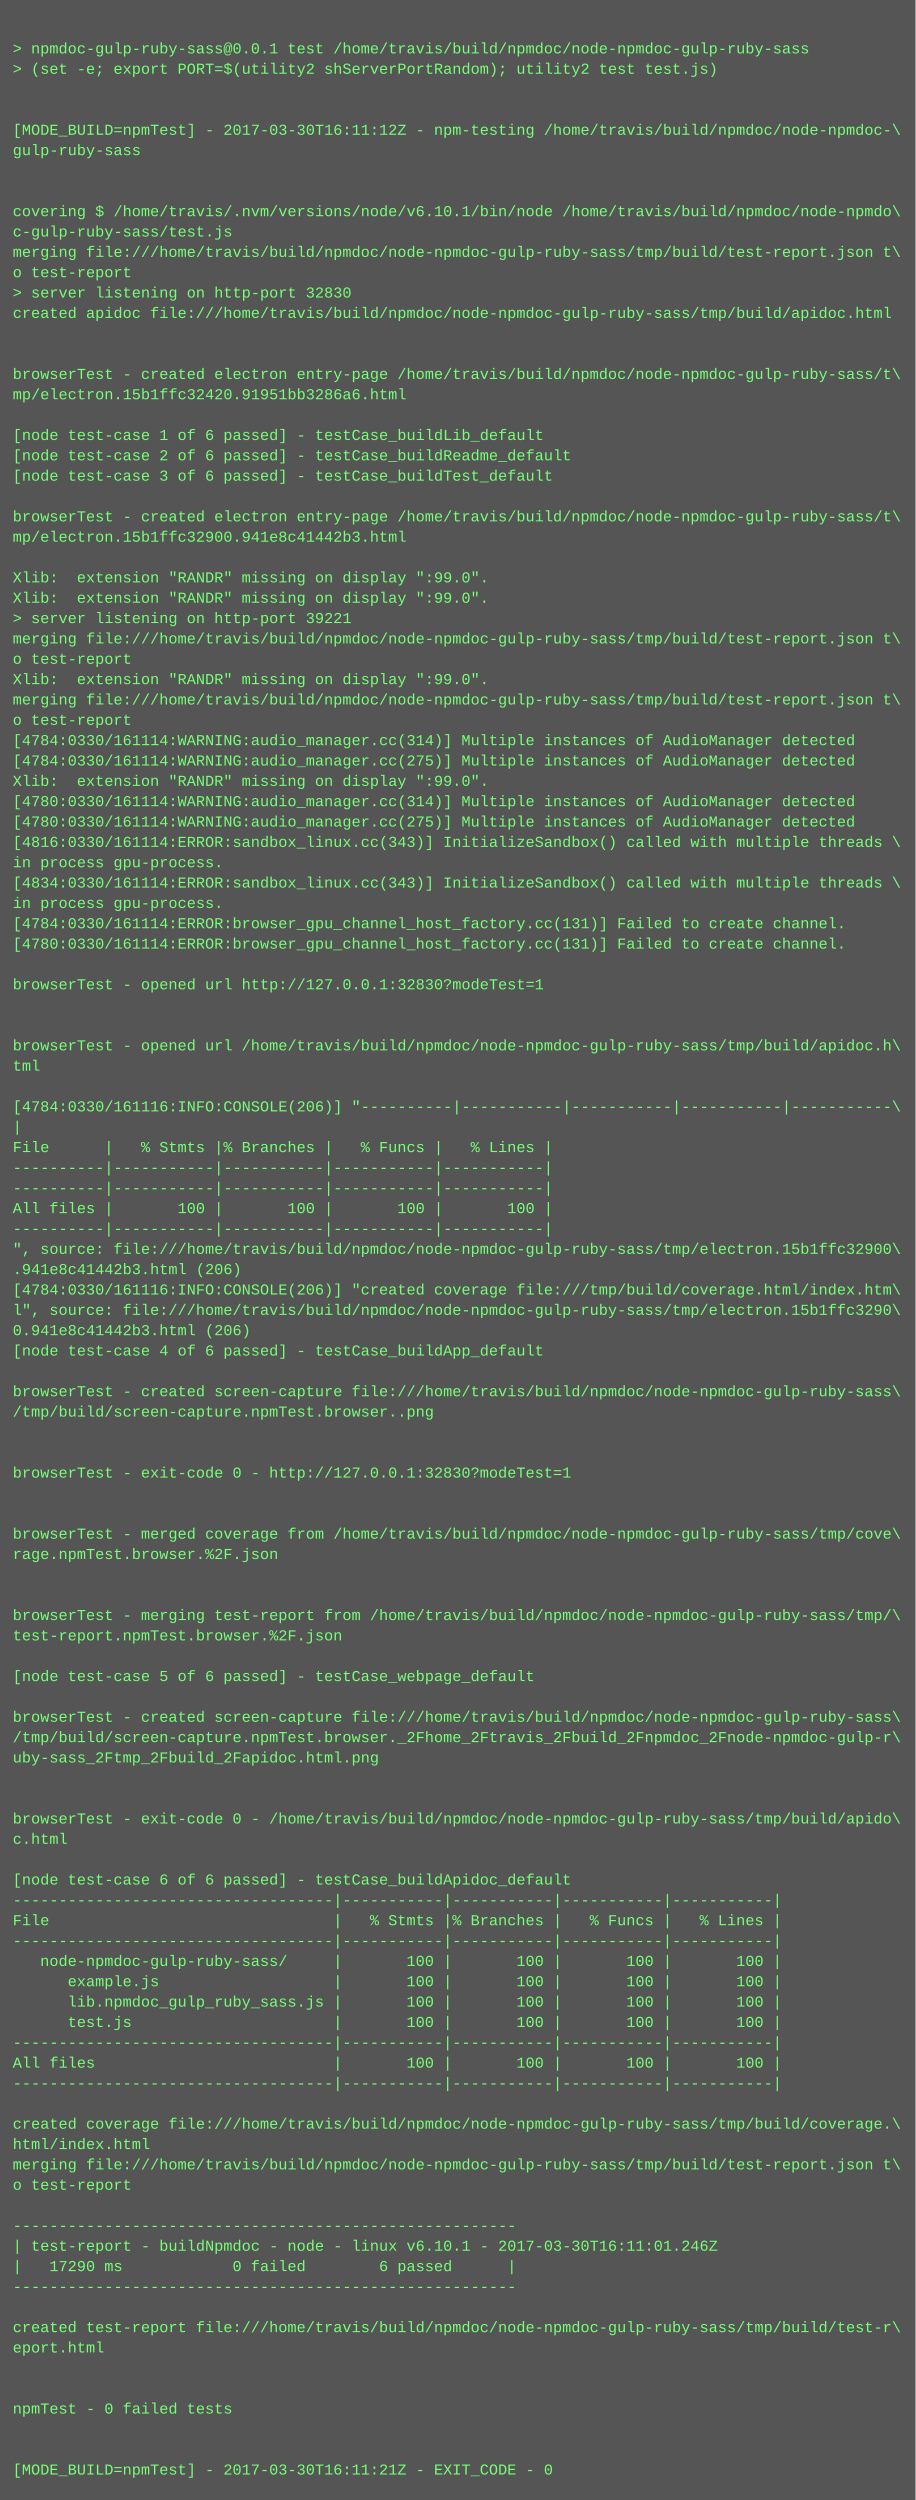
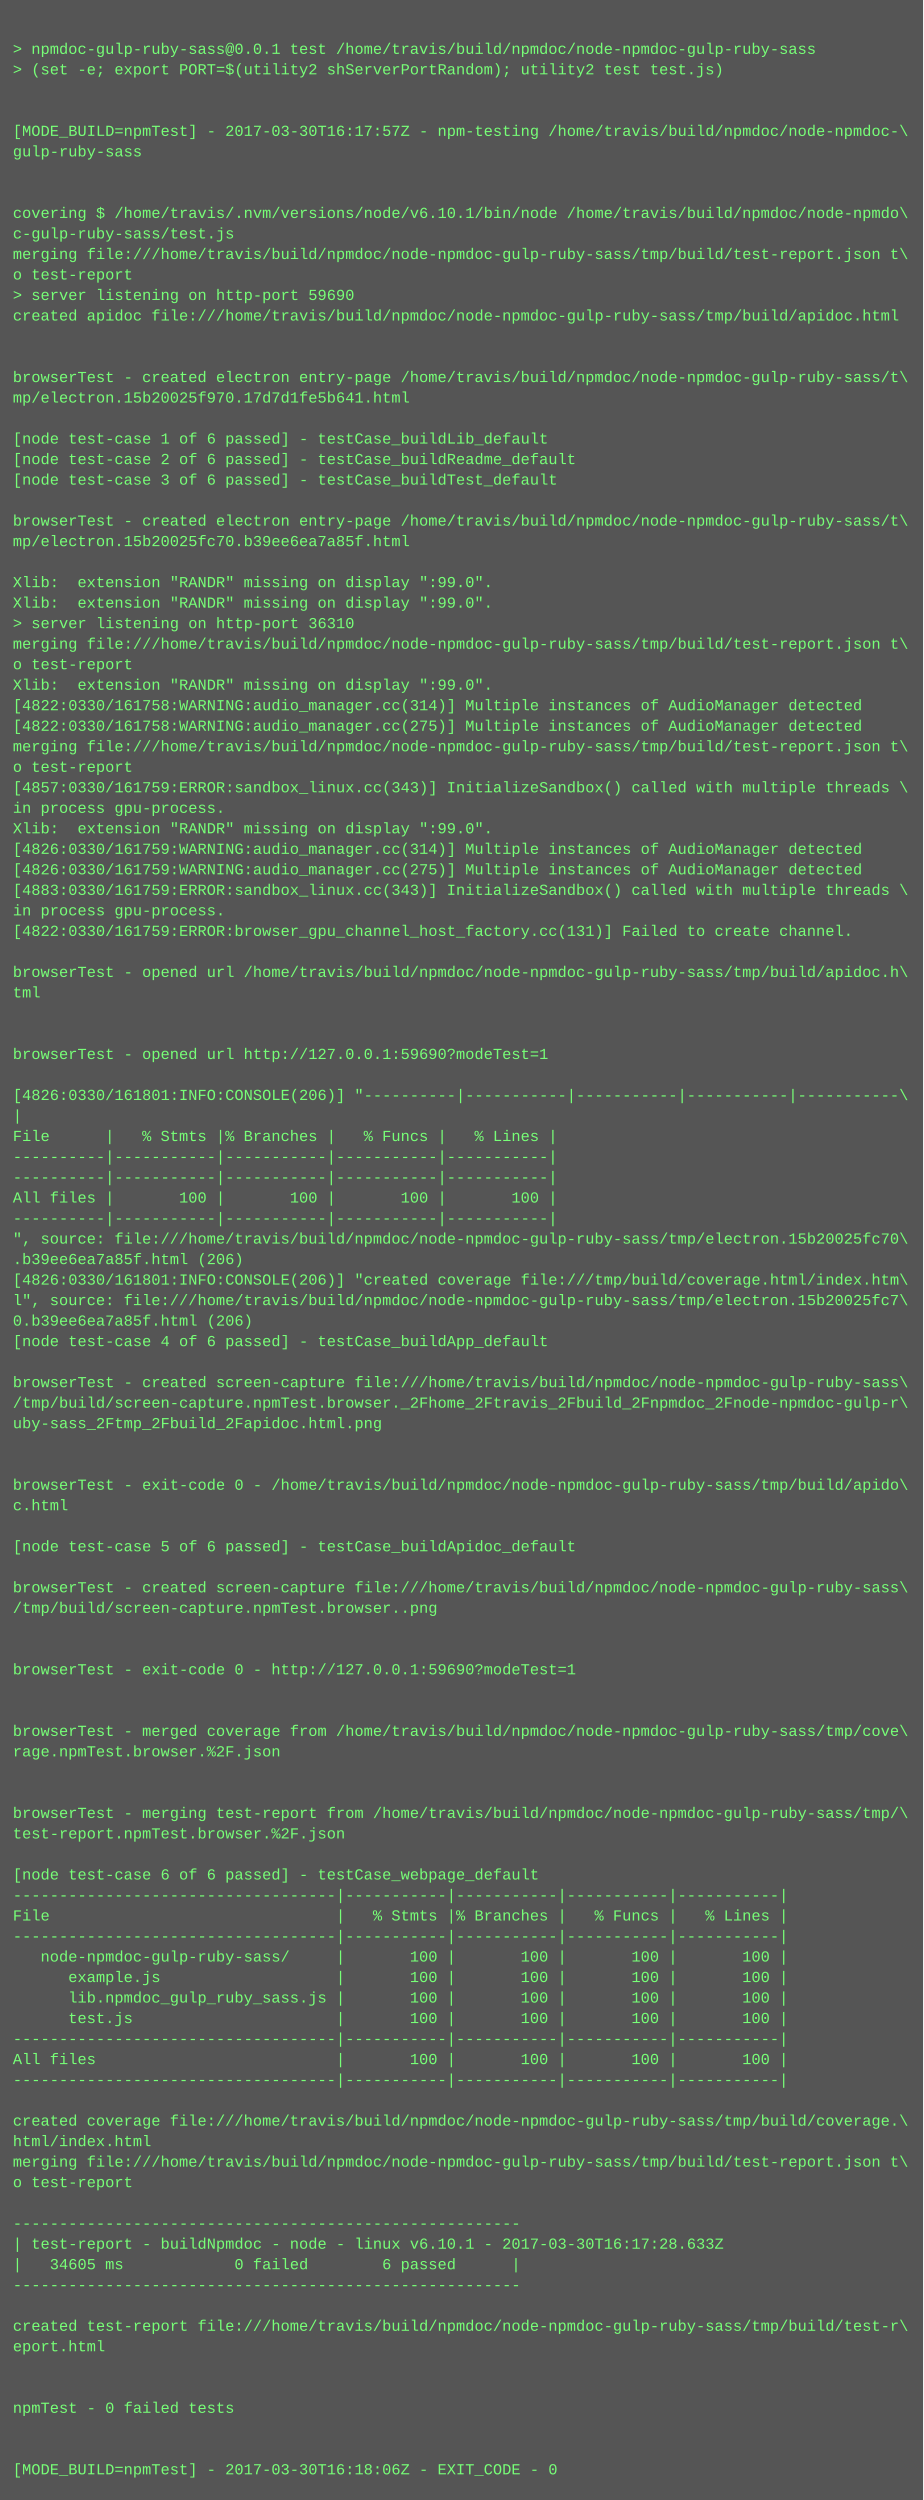
- <svg xmlns="http://www.w3.org/2000/svg" height="1966" width="720">
-   <rect height="1966" fill="#555" width="720" />
+ <svg xmlns="http://www.w3.org/2000/svg" height="1950" width="720">
+   <rect height="1950" fill="#555" width="720" />
  <text fill="#7f7" font-family="Courier New" font-size="12" xml:space="preserve">
    <tspan x="10" y="26" />
    <tspan x="10" y="42">&gt; npmdoc-gulp-ruby-sass@0.0.1 test /home/travis/build/npmdoc/node-npmdoc-gulp-ruby-sass</tspan>
    <tspan x="10" y="58">&gt; (set -e; export PORT=$(utility2 shServerPortRandom); utility2 test test.js)</tspan>
    <tspan x="10" y="74" />
    <tspan x="10" y="90" />
-     <tspan x="10" y="106">[MODE_BUILD=npmTest] - 2017-03-30T16:11:12Z - npm-testing /home/travis/build/npmdoc/node-npmdoc-\</tspan>
+     <tspan x="10" y="106">[MODE_BUILD=npmTest] - 2017-03-30T16:17:57Z - npm-testing /home/travis/build/npmdoc/node-npmdoc-\</tspan>
    <tspan x="10" y="122">gulp-ruby-sass</tspan>
    <tspan x="10" y="138" />
    <tspan x="10" y="154" />
    <tspan x="10" y="170">covering $ /home/travis/.nvm/versions/node/v6.10.1/bin/node /home/travis/build/npmdoc/node-npmdo\</tspan>
    <tspan x="10" y="186">c-gulp-ruby-sass/test.js</tspan>
    <tspan x="10" y="202">merging file:///home/travis/build/npmdoc/node-npmdoc-gulp-ruby-sass/tmp/build/test-report.json t\</tspan>
    <tspan x="10" y="218">o test-report</tspan>
-     <tspan x="10" y="234">&gt; server listening on http-port 32830</tspan>
+     <tspan x="10" y="234">&gt; server listening on http-port 59690</tspan>
    <tspan x="10" y="250">created apidoc file:///home/travis/build/npmdoc/node-npmdoc-gulp-ruby-sass/tmp/build/apidoc.html</tspan>
    <tspan x="10" y="266" />
    <tspan x="10" y="282" />
    <tspan x="10" y="298">browserTest - created electron entry-page /home/travis/build/npmdoc/node-npmdoc-gulp-ruby-sass/t\</tspan>
-     <tspan x="10" y="314">mp/electron.15b1ffc32420.91951bb3286a6.html</tspan>
+     <tspan x="10" y="314">mp/electron.15b20025f970.17d7d1fe5b641.html</tspan>
    <tspan x="10" y="330" />
    <tspan x="10" y="346">[node test-case 1 of 6 passed] - testCase_buildLib_default</tspan>
    <tspan x="10" y="362">[node test-case 2 of 6 passed] - testCase_buildReadme_default</tspan>
    <tspan x="10" y="378">[node test-case 3 of 6 passed] - testCase_buildTest_default</tspan>
    <tspan x="10" y="394" />
    <tspan x="10" y="410">browserTest - created electron entry-page /home/travis/build/npmdoc/node-npmdoc-gulp-ruby-sass/t\</tspan>
-     <tspan x="10" y="426">mp/electron.15b1ffc32900.941e8c41442b3.html</tspan>
+     <tspan x="10" y="426">mp/electron.15b20025fc70.b39ee6ea7a85f.html</tspan>
    <tspan x="10" y="442" />
    <tspan x="10" y="458">Xlib:  extension "RANDR" missing on display ":99.0".</tspan>
    <tspan x="10" y="474">Xlib:  extension "RANDR" missing on display ":99.0".</tspan>
-     <tspan x="10" y="490">&gt; server listening on http-port 39221</tspan>
+     <tspan x="10" y="490">&gt; server listening on http-port 36310</tspan>
    <tspan x="10" y="506">merging file:///home/travis/build/npmdoc/node-npmdoc-gulp-ruby-sass/tmp/build/test-report.json t\</tspan>
    <tspan x="10" y="522">o test-report</tspan>
    <tspan x="10" y="538">Xlib:  extension "RANDR" missing on display ":99.0".</tspan>
-     <tspan x="10" y="554">merging file:///home/travis/build/npmdoc/node-npmdoc-gulp-ruby-sass/tmp/build/test-report.json t\</tspan>
-     <tspan x="10" y="570">o test-report</tspan>
-     <tspan x="10" y="586">[4784:0330/161114:WARNING:audio_manager.cc(314)] Multiple instances of AudioManager detected</tspan>
-     <tspan x="10" y="602">[4784:0330/161114:WARNING:audio_manager.cc(275)] Multiple instances of AudioManager detected</tspan>
-     <tspan x="10" y="618">Xlib:  extension "RANDR" missing on display ":99.0".</tspan>
-     <tspan x="10" y="634">[4780:0330/161114:WARNING:audio_manager.cc(314)] Multiple instances of AudioManager detected</tspan>
-     <tspan x="10" y="650">[4780:0330/161114:WARNING:audio_manager.cc(275)] Multiple instances of AudioManager detected</tspan>
-     <tspan x="10" y="666">[4816:0330/161114:ERROR:sandbox_linux.cc(343)] InitializeSandbox() called with multiple threads \</tspan>
-     <tspan x="10" y="682">in process gpu-process. </tspan>
-     <tspan x="10" y="698">[4834:0330/161114:ERROR:sandbox_linux.cc(343)] InitializeSandbox() called with multiple threads \</tspan>
+     <tspan x="10" y="554">[4822:0330/161758:WARNING:audio_manager.cc(314)] Multiple instances of AudioManager detected</tspan>
+     <tspan x="10" y="570">[4822:0330/161758:WARNING:audio_manager.cc(275)] Multiple instances of AudioManager detected</tspan>
+     <tspan x="10" y="586">merging file:///home/travis/build/npmdoc/node-npmdoc-gulp-ruby-sass/tmp/build/test-report.json t\</tspan>
+     <tspan x="10" y="602">o test-report</tspan>
+     <tspan x="10" y="618">[4857:0330/161759:ERROR:sandbox_linux.cc(343)] InitializeSandbox() called with multiple threads \</tspan>
+     <tspan x="10" y="634">in process gpu-process. </tspan>
+     <tspan x="10" y="650">Xlib:  extension "RANDR" missing on display ":99.0".</tspan>
+     <tspan x="10" y="666">[4826:0330/161759:WARNING:audio_manager.cc(314)] Multiple instances of AudioManager detected</tspan>
+     <tspan x="10" y="682">[4826:0330/161759:WARNING:audio_manager.cc(275)] Multiple instances of AudioManager detected</tspan>
+     <tspan x="10" y="698">[4883:0330/161759:ERROR:sandbox_linux.cc(343)] InitializeSandbox() called with multiple threads \</tspan>
    <tspan x="10" y="714">in process gpu-process. </tspan>
-     <tspan x="10" y="730">[4784:0330/161114:ERROR:browser_gpu_channel_host_factory.cc(131)] Failed to create channel.</tspan>
-     <tspan x="10" y="746">[4780:0330/161114:ERROR:browser_gpu_channel_host_factory.cc(131)] Failed to create channel.</tspan>
-     <tspan x="10" y="762" />
-     <tspan x="10" y="778">browserTest - opened url http://127.0.0.1:32830?modeTest=1</tspan>
+     <tspan x="10" y="730">[4822:0330/161759:ERROR:browser_gpu_channel_host_factory.cc(131)] Failed to create channel.</tspan>
+     <tspan x="10" y="746" />
+     <tspan x="10" y="762">browserTest - opened url /home/travis/build/npmdoc/node-npmdoc-gulp-ruby-sass/tmp/build/apidoc.h\</tspan>
+     <tspan x="10" y="778">tml</tspan>
    <tspan x="10" y="794" />
    <tspan x="10" y="810" />
-     <tspan x="10" y="826">browserTest - opened url /home/travis/build/npmdoc/node-npmdoc-gulp-ruby-sass/tmp/build/apidoc.h\</tspan>
-     <tspan x="10" y="842">tml</tspan>
-     <tspan x="10" y="858" />
-     <tspan x="10" y="874">[4784:0330/161116:INFO:CONSOLE(206)] "----------|-----------|-----------|-----------|-----------\</tspan>
-     <tspan x="10" y="890">|</tspan>
-     <tspan x="10" y="906">File      |   % Stmts |% Branches |   % Funcs |   % Lines |</tspan>
+     <tspan x="10" y="826">browserTest - opened url http://127.0.0.1:59690?modeTest=1</tspan>
+     <tspan x="10" y="842" />
+     <tspan x="10" y="858">[4826:0330/161801:INFO:CONSOLE(206)] "----------|-----------|-----------|-----------|-----------\</tspan>
+     <tspan x="10" y="874">|</tspan>
+     <tspan x="10" y="890">File      |   % Stmts |% Branches |   % Funcs |   % Lines |</tspan>
+     <tspan x="10" y="906">----------|-----------|-----------|-----------|-----------|</tspan>
    <tspan x="10" y="922">----------|-----------|-----------|-----------|-----------|</tspan>
-     <tspan x="10" y="938">----------|-----------|-----------|-----------|-----------|</tspan>
-     <tspan x="10" y="954">All files |       100 |       100 |       100 |       100 |</tspan>
-     <tspan x="10" y="970">----------|-----------|-----------|-----------|-----------|</tspan>
-     <tspan x="10" y="986">", source: file:///home/travis/build/npmdoc/node-npmdoc-gulp-ruby-sass/tmp/electron.15b1ffc32900\</tspan>
-     <tspan x="10" y="1002">.941e8c41442b3.html (206)</tspan>
-     <tspan x="10" y="1018">[4784:0330/161116:INFO:CONSOLE(206)] "created coverage file:///tmp/build/coverage.html/index.htm\</tspan>
-     <tspan x="10" y="1034">l", source: file:///home/travis/build/npmdoc/node-npmdoc-gulp-ruby-sass/tmp/electron.15b1ffc3290\</tspan>
-     <tspan x="10" y="1050">0.941e8c41442b3.html (206)</tspan>
-     <tspan x="10" y="1066">[node test-case 4 of 6 passed] - testCase_buildApp_default</tspan>
-     <tspan x="10" y="1082" />
-     <tspan x="10" y="1098">browserTest - created screen-capture file:///home/travis/build/npmdoc/node-npmdoc-gulp-ruby-sass\</tspan>
-     <tspan x="10" y="1114">/tmp/build/screen-capture.npmTest.browser..png</tspan>
+     <tspan x="10" y="938">All files |       100 |       100 |       100 |       100 |</tspan>
+     <tspan x="10" y="954">----------|-----------|-----------|-----------|-----------|</tspan>
+     <tspan x="10" y="970">", source: file:///home/travis/build/npmdoc/node-npmdoc-gulp-ruby-sass/tmp/electron.15b20025fc70\</tspan>
+     <tspan x="10" y="986">.b39ee6ea7a85f.html (206)</tspan>
+     <tspan x="10" y="1002">[4826:0330/161801:INFO:CONSOLE(206)] "created coverage file:///tmp/build/coverage.html/index.htm\</tspan>
+     <tspan x="10" y="1018">l", source: file:///home/travis/build/npmdoc/node-npmdoc-gulp-ruby-sass/tmp/electron.15b20025fc7\</tspan>
+     <tspan x="10" y="1034">0.b39ee6ea7a85f.html (206)</tspan>
+     <tspan x="10" y="1050">[node test-case 4 of 6 passed] - testCase_buildApp_default</tspan>
+     <tspan x="10" y="1066" />
+     <tspan x="10" y="1082">browserTest - created screen-capture file:///home/travis/build/npmdoc/node-npmdoc-gulp-ruby-sass\</tspan>
+     <tspan x="10" y="1098">/tmp/build/screen-capture.npmTest.browser._2Fhome_2Ftravis_2Fbuild_2Fnpmdoc_2Fnode-npmdoc-gulp-r\</tspan>
+     <tspan x="10" y="1114">uby-sass_2Ftmp_2Fbuild_2Fapidoc.html.png</tspan>
    <tspan x="10" y="1130" />
    <tspan x="10" y="1146" />
-     <tspan x="10" y="1162">browserTest - exit-code 0 - http://127.0.0.1:32830?modeTest=1</tspan>
-     <tspan x="10" y="1178" />
+     <tspan x="10" y="1162">browserTest - exit-code 0 - /home/travis/build/npmdoc/node-npmdoc-gulp-ruby-sass/tmp/build/apido\</tspan>
+     <tspan x="10" y="1178">c.html</tspan>
    <tspan x="10" y="1194" />
-     <tspan x="10" y="1210">browserTest - merged coverage from /home/travis/build/npmdoc/node-npmdoc-gulp-ruby-sass/tmp/cove\</tspan>
-     <tspan x="10" y="1226">rage.npmTest.browser.%2F.json</tspan>
-     <tspan x="10" y="1242" />
-     <tspan x="10" y="1258" />
-     <tspan x="10" y="1274">browserTest - merging test-report from /home/travis/build/npmdoc/node-npmdoc-gulp-ruby-sass/tmp/\</tspan>
-     <tspan x="10" y="1290">test-report.npmTest.browser.%2F.json</tspan>
-     <tspan x="10" y="1306" />
-     <tspan x="10" y="1322">[node test-case 5 of 6 passed] - testCase_webpage_default</tspan>
+     <tspan x="10" y="1210">[node test-case 5 of 6 passed] - testCase_buildApidoc_default</tspan>
+     <tspan x="10" y="1226" />
+     <tspan x="10" y="1242">browserTest - created screen-capture file:///home/travis/build/npmdoc/node-npmdoc-gulp-ruby-sass\</tspan>
+     <tspan x="10" y="1258">/tmp/build/screen-capture.npmTest.browser..png</tspan>
+     <tspan x="10" y="1274" />
+     <tspan x="10" y="1290" />
+     <tspan x="10" y="1306">browserTest - exit-code 0 - http://127.0.0.1:59690?modeTest=1</tspan>
+     <tspan x="10" y="1322" />
    <tspan x="10" y="1338" />
-     <tspan x="10" y="1354">browserTest - created screen-capture file:///home/travis/build/npmdoc/node-npmdoc-gulp-ruby-sass\</tspan>
-     <tspan x="10" y="1370">/tmp/build/screen-capture.npmTest.browser._2Fhome_2Ftravis_2Fbuild_2Fnpmdoc_2Fnode-npmdoc-gulp-r\</tspan>
-     <tspan x="10" y="1386">uby-sass_2Ftmp_2Fbuild_2Fapidoc.html.png</tspan>
+     <tspan x="10" y="1354">browserTest - merged coverage from /home/travis/build/npmdoc/node-npmdoc-gulp-ruby-sass/tmp/cove\</tspan>
+     <tspan x="10" y="1370">rage.npmTest.browser.%2F.json</tspan>
+     <tspan x="10" y="1386" />
    <tspan x="10" y="1402" />
-     <tspan x="10" y="1418" />
-     <tspan x="10" y="1434">browserTest - exit-code 0 - /home/travis/build/npmdoc/node-npmdoc-gulp-ruby-sass/tmp/build/apido\</tspan>
-     <tspan x="10" y="1450">c.html</tspan>
-     <tspan x="10" y="1466" />
-     <tspan x="10" y="1482">[node test-case 6 of 6 passed] - testCase_buildApidoc_default</tspan>
-     <tspan x="10" y="1498">-----------------------------------|-----------|-----------|-----------|-----------|</tspan>
-     <tspan x="10" y="1514">File                               |   % Stmts |% Branches |   % Funcs |   % Lines |</tspan>
-     <tspan x="10" y="1530">-----------------------------------|-----------|-----------|-----------|-----------|</tspan>
-     <tspan x="10" y="1546">   node-npmdoc-gulp-ruby-sass/     |       100 |       100 |       100 |       100 |</tspan>
-     <tspan x="10" y="1562">      example.js                   |       100 |       100 |       100 |       100 |</tspan>
-     <tspan x="10" y="1578">      lib.npmdoc_gulp_ruby_sass.js |       100 |       100 |       100 |       100 |</tspan>
-     <tspan x="10" y="1594">      test.js                      |       100 |       100 |       100 |       100 |</tspan>
-     <tspan x="10" y="1610">-----------------------------------|-----------|-----------|-----------|-----------|</tspan>
-     <tspan x="10" y="1626">All files                          |       100 |       100 |       100 |       100 |</tspan>
-     <tspan x="10" y="1642">-----------------------------------|-----------|-----------|-----------|-----------|</tspan>
-     <tspan x="10" y="1658" />
-     <tspan x="10" y="1674">created coverage file:///home/travis/build/npmdoc/node-npmdoc-gulp-ruby-sass/tmp/build/coverage.\</tspan>
-     <tspan x="10" y="1690">html/index.html</tspan>
-     <tspan x="10" y="1706">merging file:///home/travis/build/npmdoc/node-npmdoc-gulp-ruby-sass/tmp/build/test-report.json t\</tspan>
-     <tspan x="10" y="1722">o test-report</tspan>
-     <tspan x="10" y="1738" />
-     <tspan x="10" y="1754">-------------------------------------------------------</tspan>
-     <tspan x="10" y="1770">| test-report - buildNpmdoc - node - linux v6.10.1 - 2017-03-30T16:11:01.246Z</tspan>
-     <tspan x="10" y="1786">|   17290 ms            0 failed        6 passed      |</tspan>
-     <tspan x="10" y="1802">-------------------------------------------------------</tspan>
-     <tspan x="10" y="1818" />
-     <tspan x="10" y="1834">created test-report file:///home/travis/build/npmdoc/node-npmdoc-gulp-ruby-sass/tmp/build/test-r\</tspan>
-     <tspan x="10" y="1850">eport.html</tspan>
+     <tspan x="10" y="1418">browserTest - merging test-report from /home/travis/build/npmdoc/node-npmdoc-gulp-ruby-sass/tmp/\</tspan>
+     <tspan x="10" y="1434">test-report.npmTest.browser.%2F.json</tspan>
+     <tspan x="10" y="1450" />
+     <tspan x="10" y="1466">[node test-case 6 of 6 passed] - testCase_webpage_default</tspan>
+     <tspan x="10" y="1482">-----------------------------------|-----------|-----------|-----------|-----------|</tspan>
+     <tspan x="10" y="1498">File                               |   % Stmts |% Branches |   % Funcs |   % Lines |</tspan>
+     <tspan x="10" y="1514">-----------------------------------|-----------|-----------|-----------|-----------|</tspan>
+     <tspan x="10" y="1530">   node-npmdoc-gulp-ruby-sass/     |       100 |       100 |       100 |       100 |</tspan>
+     <tspan x="10" y="1546">      example.js                   |       100 |       100 |       100 |       100 |</tspan>
+     <tspan x="10" y="1562">      lib.npmdoc_gulp_ruby_sass.js |       100 |       100 |       100 |       100 |</tspan>
+     <tspan x="10" y="1578">      test.js                      |       100 |       100 |       100 |       100 |</tspan>
+     <tspan x="10" y="1594">-----------------------------------|-----------|-----------|-----------|-----------|</tspan>
+     <tspan x="10" y="1610">All files                          |       100 |       100 |       100 |       100 |</tspan>
+     <tspan x="10" y="1626">-----------------------------------|-----------|-----------|-----------|-----------|</tspan>
+     <tspan x="10" y="1642" />
+     <tspan x="10" y="1658">created coverage file:///home/travis/build/npmdoc/node-npmdoc-gulp-ruby-sass/tmp/build/coverage.\</tspan>
+     <tspan x="10" y="1674">html/index.html</tspan>
+     <tspan x="10" y="1690">merging file:///home/travis/build/npmdoc/node-npmdoc-gulp-ruby-sass/tmp/build/test-report.json t\</tspan>
+     <tspan x="10" y="1706">o test-report</tspan>
+     <tspan x="10" y="1722" />
+     <tspan x="10" y="1738">-------------------------------------------------------</tspan>
+     <tspan x="10" y="1754">| test-report - buildNpmdoc - node - linux v6.10.1 - 2017-03-30T16:17:28.633Z</tspan>
+     <tspan x="10" y="1770">|   34605 ms            0 failed        6 passed      |</tspan>
+     <tspan x="10" y="1786">-------------------------------------------------------</tspan>
+     <tspan x="10" y="1802" />
+     <tspan x="10" y="1818">created test-report file:///home/travis/build/npmdoc/node-npmdoc-gulp-ruby-sass/tmp/build/test-r\</tspan>
+     <tspan x="10" y="1834">eport.html</tspan>
+     <tspan x="10" y="1850" />
    <tspan x="10" y="1866" />
-     <tspan x="10" y="1882" />
-     <tspan x="10" y="1898">npmTest - 0 failed tests</tspan>
+     <tspan x="10" y="1882">npmTest - 0 failed tests</tspan>
+     <tspan x="10" y="1898" />
    <tspan x="10" y="1914" />
-     <tspan x="10" y="1930" />
-     <tspan x="10" y="1946">[MODE_BUILD=npmTest] - 2017-03-30T16:11:21Z - EXIT_CODE - 0</tspan>
+     <tspan x="10" y="1930">[MODE_BUILD=npmTest] - 2017-03-30T16:18:06Z - EXIT_CODE - 0</tspan>
  </text>
</svg>
